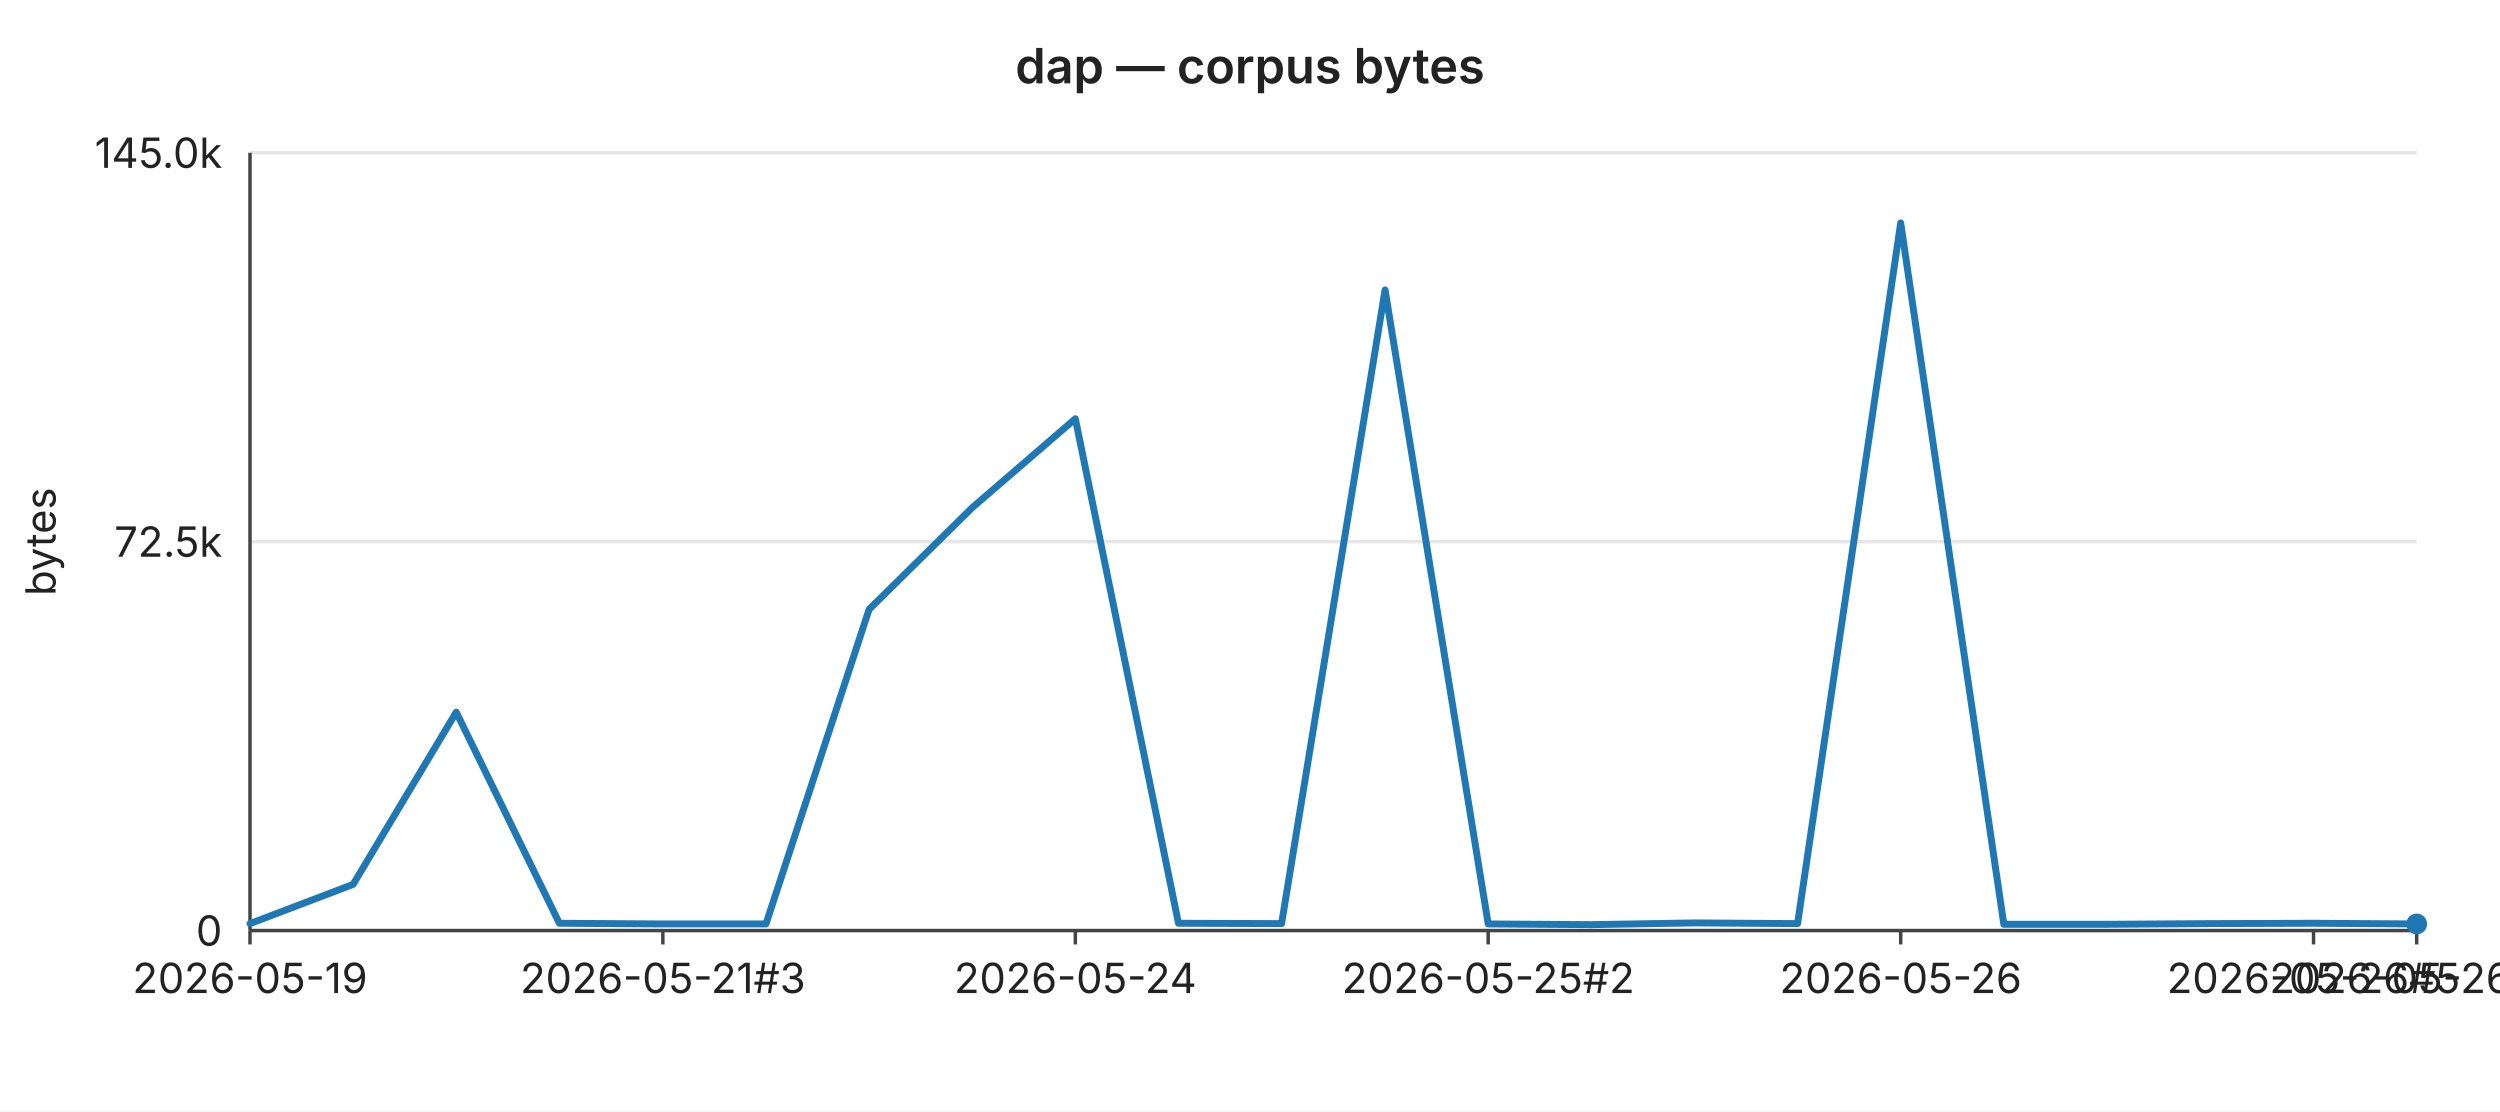
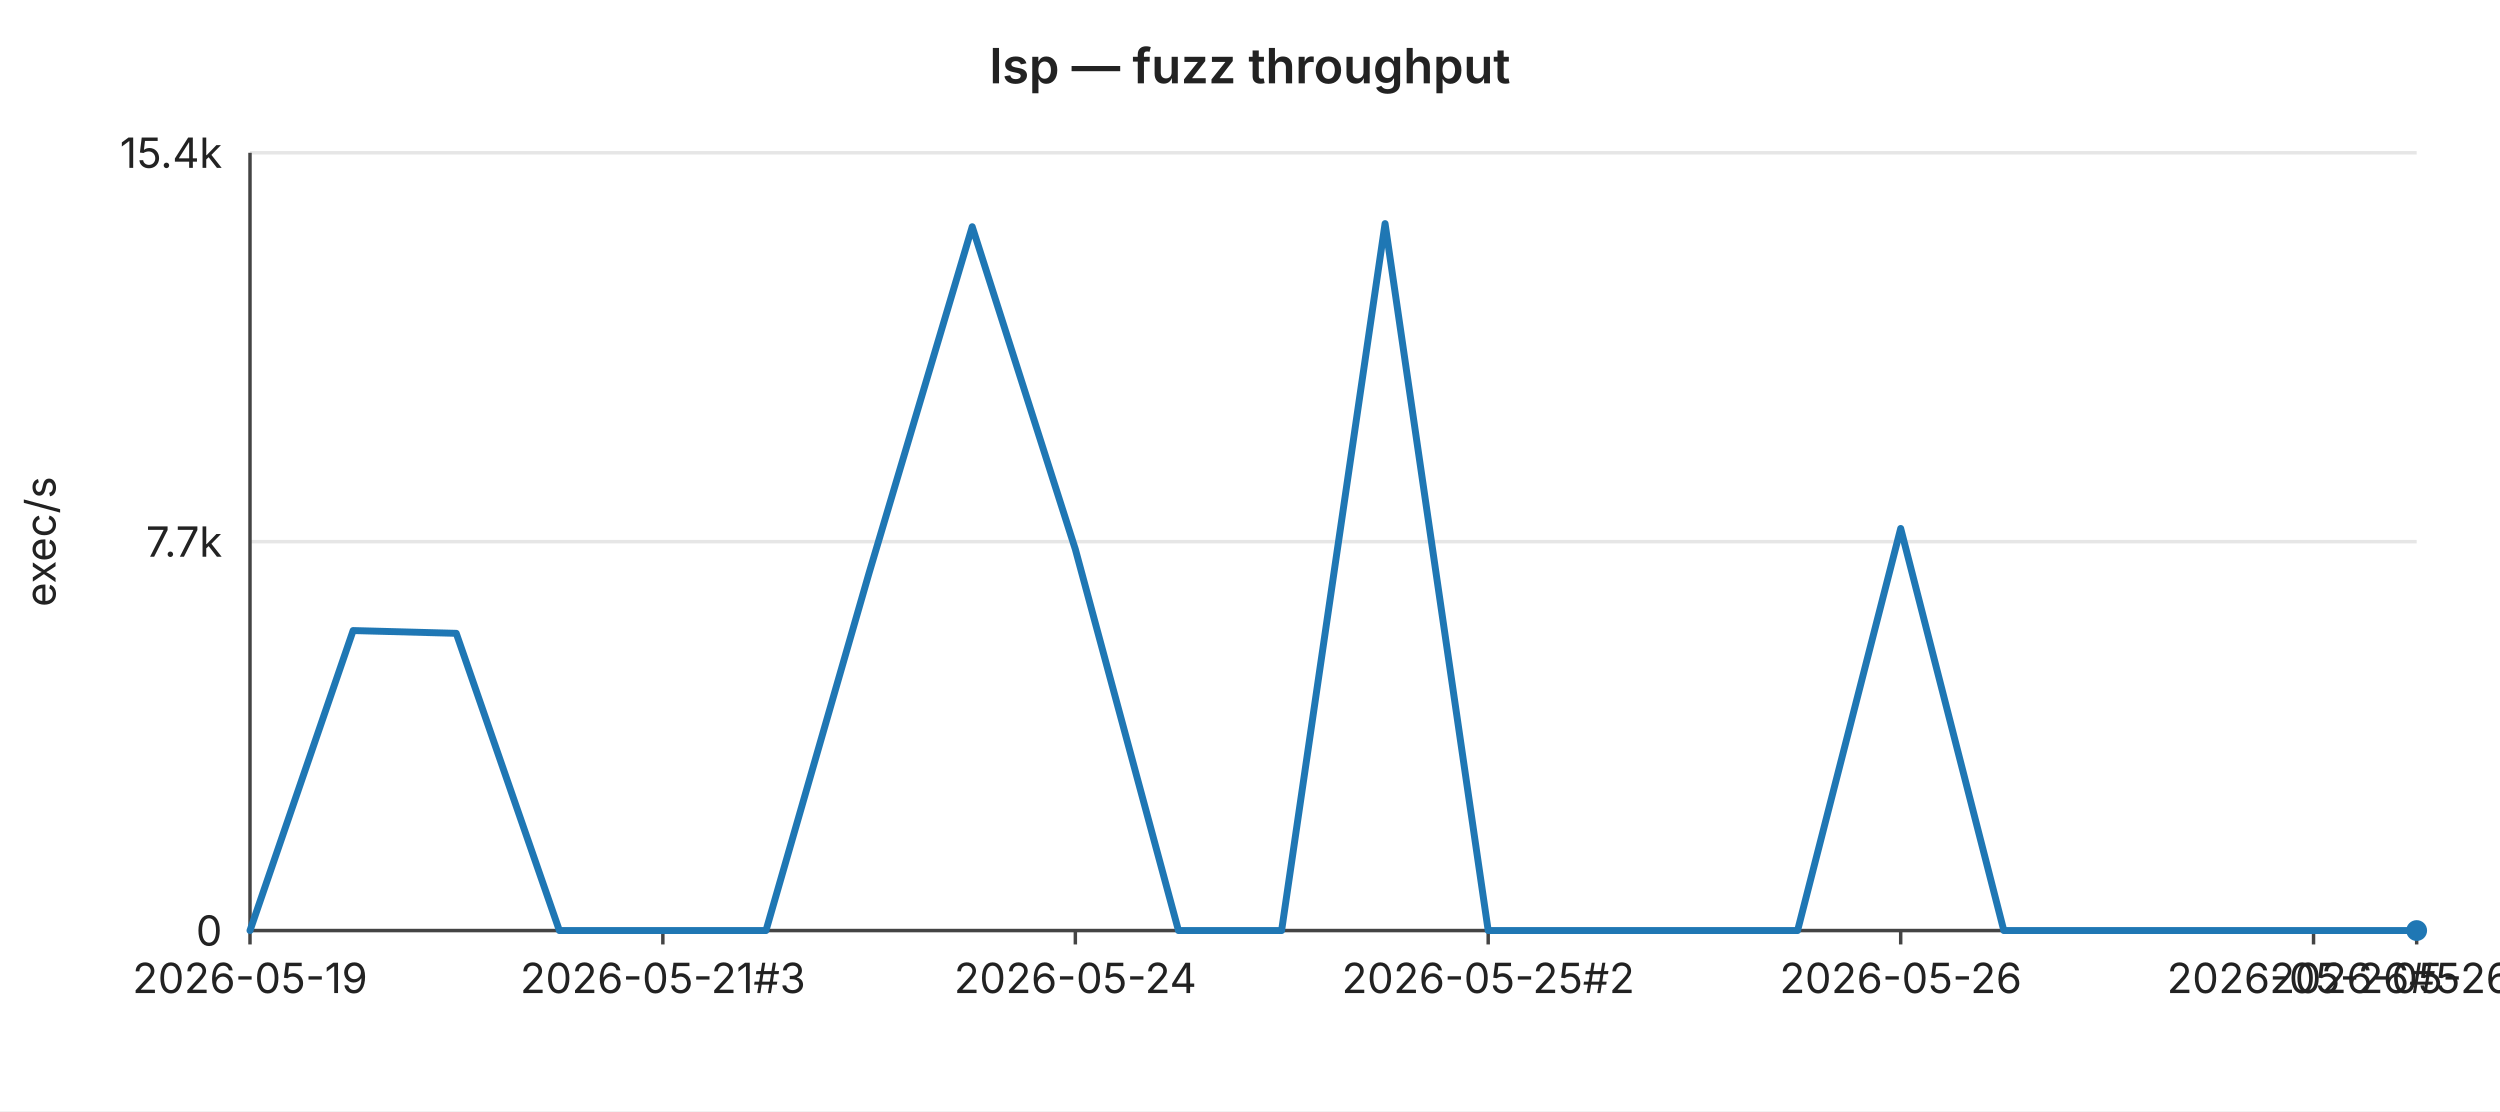
<svg xmlns="http://www.w3.org/2000/svg" width="720" height="320" viewBox="0 0 720 320" font-family="-apple-system,BlinkMacSystemFont,Segoe UI,sans-serif" font-size="12">
  <rect width="720" height="320" fill="#ffffff" />
-   <text x="360" y="24" text-anchor="middle" font-size="14" font-weight="600" fill="#222">dap — corpus bytes</text>
+   <text x="360" y="24" text-anchor="middle" font-size="14" font-weight="600" fill="#222">lsp — fuzz throughput</text>
  <line x1="72" y1="44.0" x2="696" y2="44.0" stroke="#e6e6e6" stroke-width="1" />
-   <text x="64" y="44.0" text-anchor="end" dominant-baseline="middle" fill="#222">145.0k</text>
+   <text x="64" y="44.0" text-anchor="end" dominant-baseline="middle" fill="#222">15.4k</text>
  <line x1="72" y1="156.0" x2="696" y2="156.0" stroke="#e6e6e6" stroke-width="1" />
-   <text x="64" y="156.0" text-anchor="end" dominant-baseline="middle" fill="#222">72.5k</text>
+   <text x="64" y="156.0" text-anchor="end" dominant-baseline="middle" fill="#222">7.7k</text>
  <line x1="72" y1="268.0" x2="696" y2="268.0" stroke="#e6e6e6" stroke-width="1" />
  <text x="64" y="268.0" text-anchor="end" dominant-baseline="middle" fill="#222">0</text>
-   <text x="16" y="156" text-anchor="middle" fill="#222" transform="rotate(-90 16 156)">bytes</text>
+   <text x="16" y="156" text-anchor="middle" fill="#222" transform="rotate(-90 16 156)">exec/s</text>
  <line x1="72" y1="44" x2="72" y2="268" stroke="#444" stroke-width="1" />
  <line x1="72" y1="268" x2="696" y2="268" stroke="#444" stroke-width="1" />
  <line x1="72.0" y1="268" x2="72.0" y2="272" stroke="#444" stroke-width="1" />
  <text x="72.0" y="286" text-anchor="middle" fill="#222">2026-05-19</text>
  <line x1="190.9" y1="268" x2="190.9" y2="272" stroke="#444" stroke-width="1" />
  <text x="190.9" y="286" text-anchor="middle" fill="#222">2026-05-21#3</text>
  <line x1="309.7" y1="268" x2="309.7" y2="272" stroke="#444" stroke-width="1" />
  <text x="309.7" y="286" text-anchor="middle" fill="#222">2026-05-24</text>
  <line x1="428.6" y1="268" x2="428.6" y2="272" stroke="#444" stroke-width="1" />
  <text x="428.6" y="286" text-anchor="middle" fill="#222">2026-05-25#2</text>
  <line x1="547.4" y1="268" x2="547.4" y2="272" stroke="#444" stroke-width="1" />
  <text x="547.4" y="286" text-anchor="middle" fill="#222">2026-05-26</text>
  <line x1="666.3" y1="268" x2="666.3" y2="272" stroke="#444" stroke-width="1" />
  <text x="666.3" y="286" text-anchor="middle" fill="#222">2026-05-26#5</text>
  <line x1="696.0" y1="268" x2="696.0" y2="272" stroke="#444" stroke-width="1" />
  <text x="696.0" y="286" text-anchor="middle" fill="#222">2026-05-26#6</text>
-   <polyline fill="none" stroke="#1f77b4" stroke-width="2" stroke-linejoin="round" stroke-linecap="round" points="72.0,266.0 101.7,254.7 131.4,205.1 161.1,265.9 190.9,266.1 220.6,266.1 250.3,175.5 280.0,146.2 309.7,120.6 339.4,265.9 369.1,266.0 398.9,83.5 428.6,266.1 458.3,266.3 488.0,265.8 517.7,266.0 547.4,64.2 577.1,266.2 606.9,266.2 636.6,266.0 666.3,265.9 696.0,266.1" />
-   <circle cx="696.0" cy="266.1" r="3" fill="#1f77b4" />
+   <polyline fill="none" stroke="#1f77b4" stroke-width="2" stroke-linejoin="round" stroke-linecap="round" points="72.0,268.0 101.7,181.6 131.4,182.4 161.1,268.0 190.9,268.0 220.6,268.0 250.3,165.0 280.0,65.3 309.7,158.2 339.4,268.0 369.1,268.0 398.9,64.4 428.6,268.0 458.3,268.0 488.0,268.0 517.7,268.0 547.4,152.2 577.1,268.0 606.9,268.0 636.6,268.0 666.3,268.0 696.0,268.0" />
+   <circle cx="696.0" cy="268.0" r="3" fill="#1f77b4" />
</svg>
